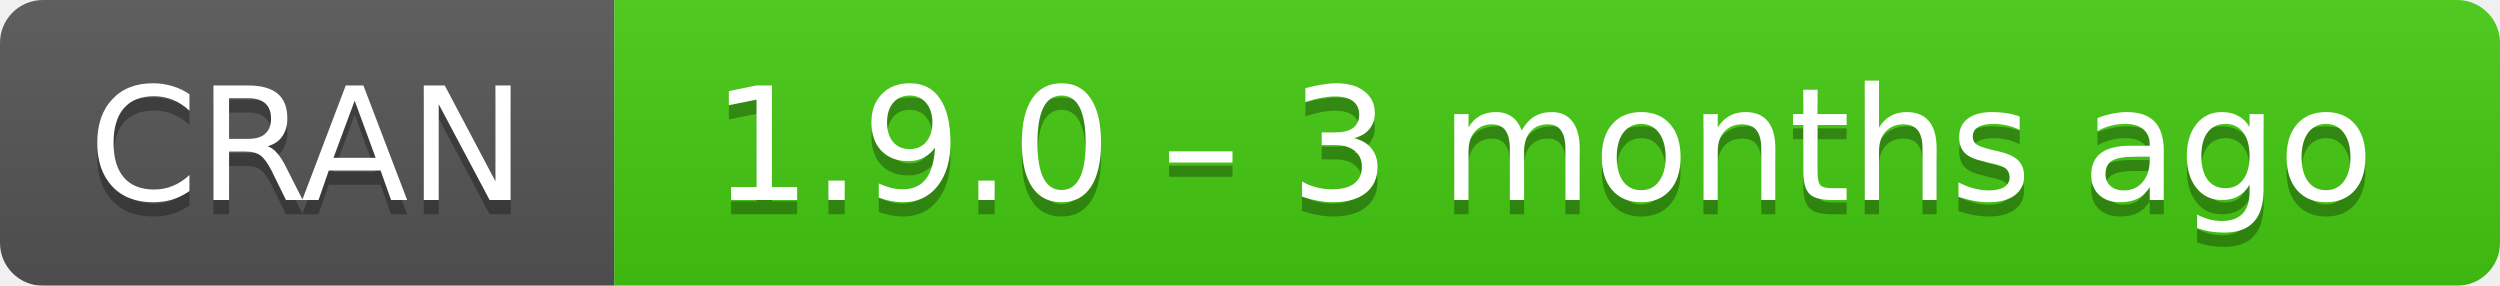
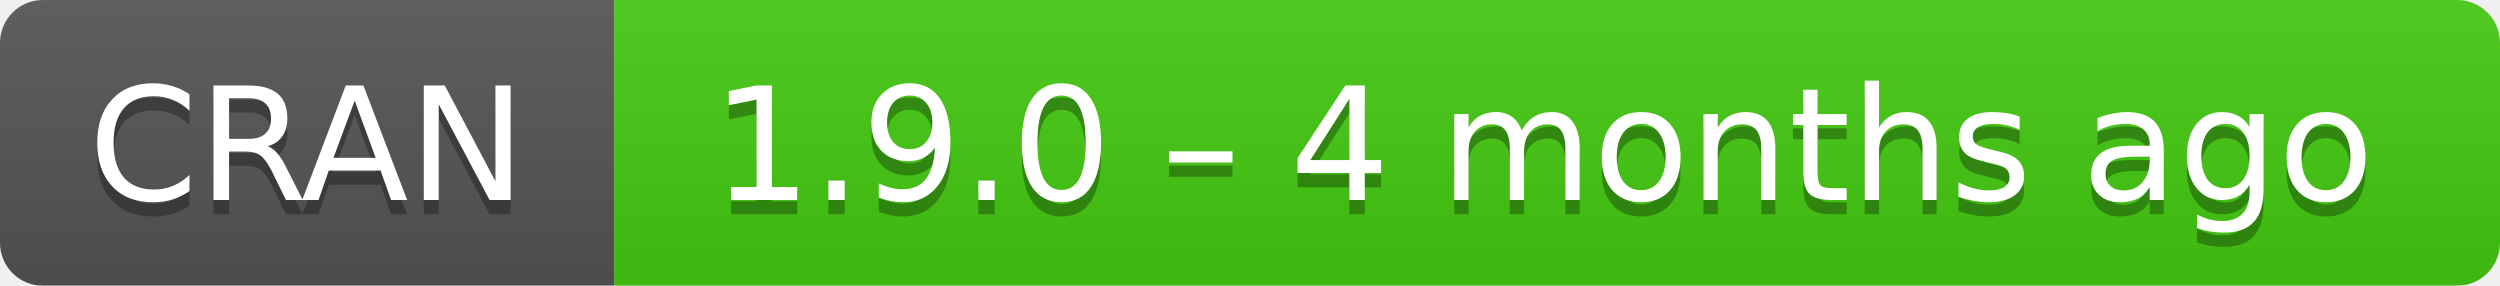
- <svg xmlns="http://www.w3.org/2000/svg" width="175" height="20" aria-label="CRAN 1.9.0 – 3 months ago">
+ <svg xmlns="http://www.w3.org/2000/svg" width="175" height="20" aria-label="CRAN 1.9.0 – 4 months ago">
  <linearGradient id="b" x2="0" y2="100%">
    <stop offset="0" stop-color="#bbb" stop-opacity=".1" />
    <stop offset="1" stop-opacity=".1" />
  </linearGradient>
  <mask id="a">
    <rect width="175" height="20" rx="3" fill="#fff" />
  </mask>
  <g mask="url(#a)">
    <path fill="#555" d="M0 0h43v20H0z" />
    <path fill="#4c1" d="M43 0h153v20H43z" />
    <path fill="url(#b)" d="M0 0h175v20H0z" />
  </g>
  <g fill="#fff" text-anchor="middle" font-family="DejaVu Sans,Verdana,Geneva,sans-serif" font-size="11">
    <text x="21.5" y="15" fill="#010101" fill-opacity=".3">
      CRAN
    </text>
    <text x="21.5" y="14">
      CRAN
    </text>
    <text x="108" y="15" fill="#010101" fill-opacity=".3">
-       1.9.0 – 3 months ago
+       1.9.0 – 4 months ago
    </text>
    <text x="108" y="14">
-       1.9.0 – 3 months ago
+       1.9.0 – 4 months ago
    </text>
  </g>
</svg>
